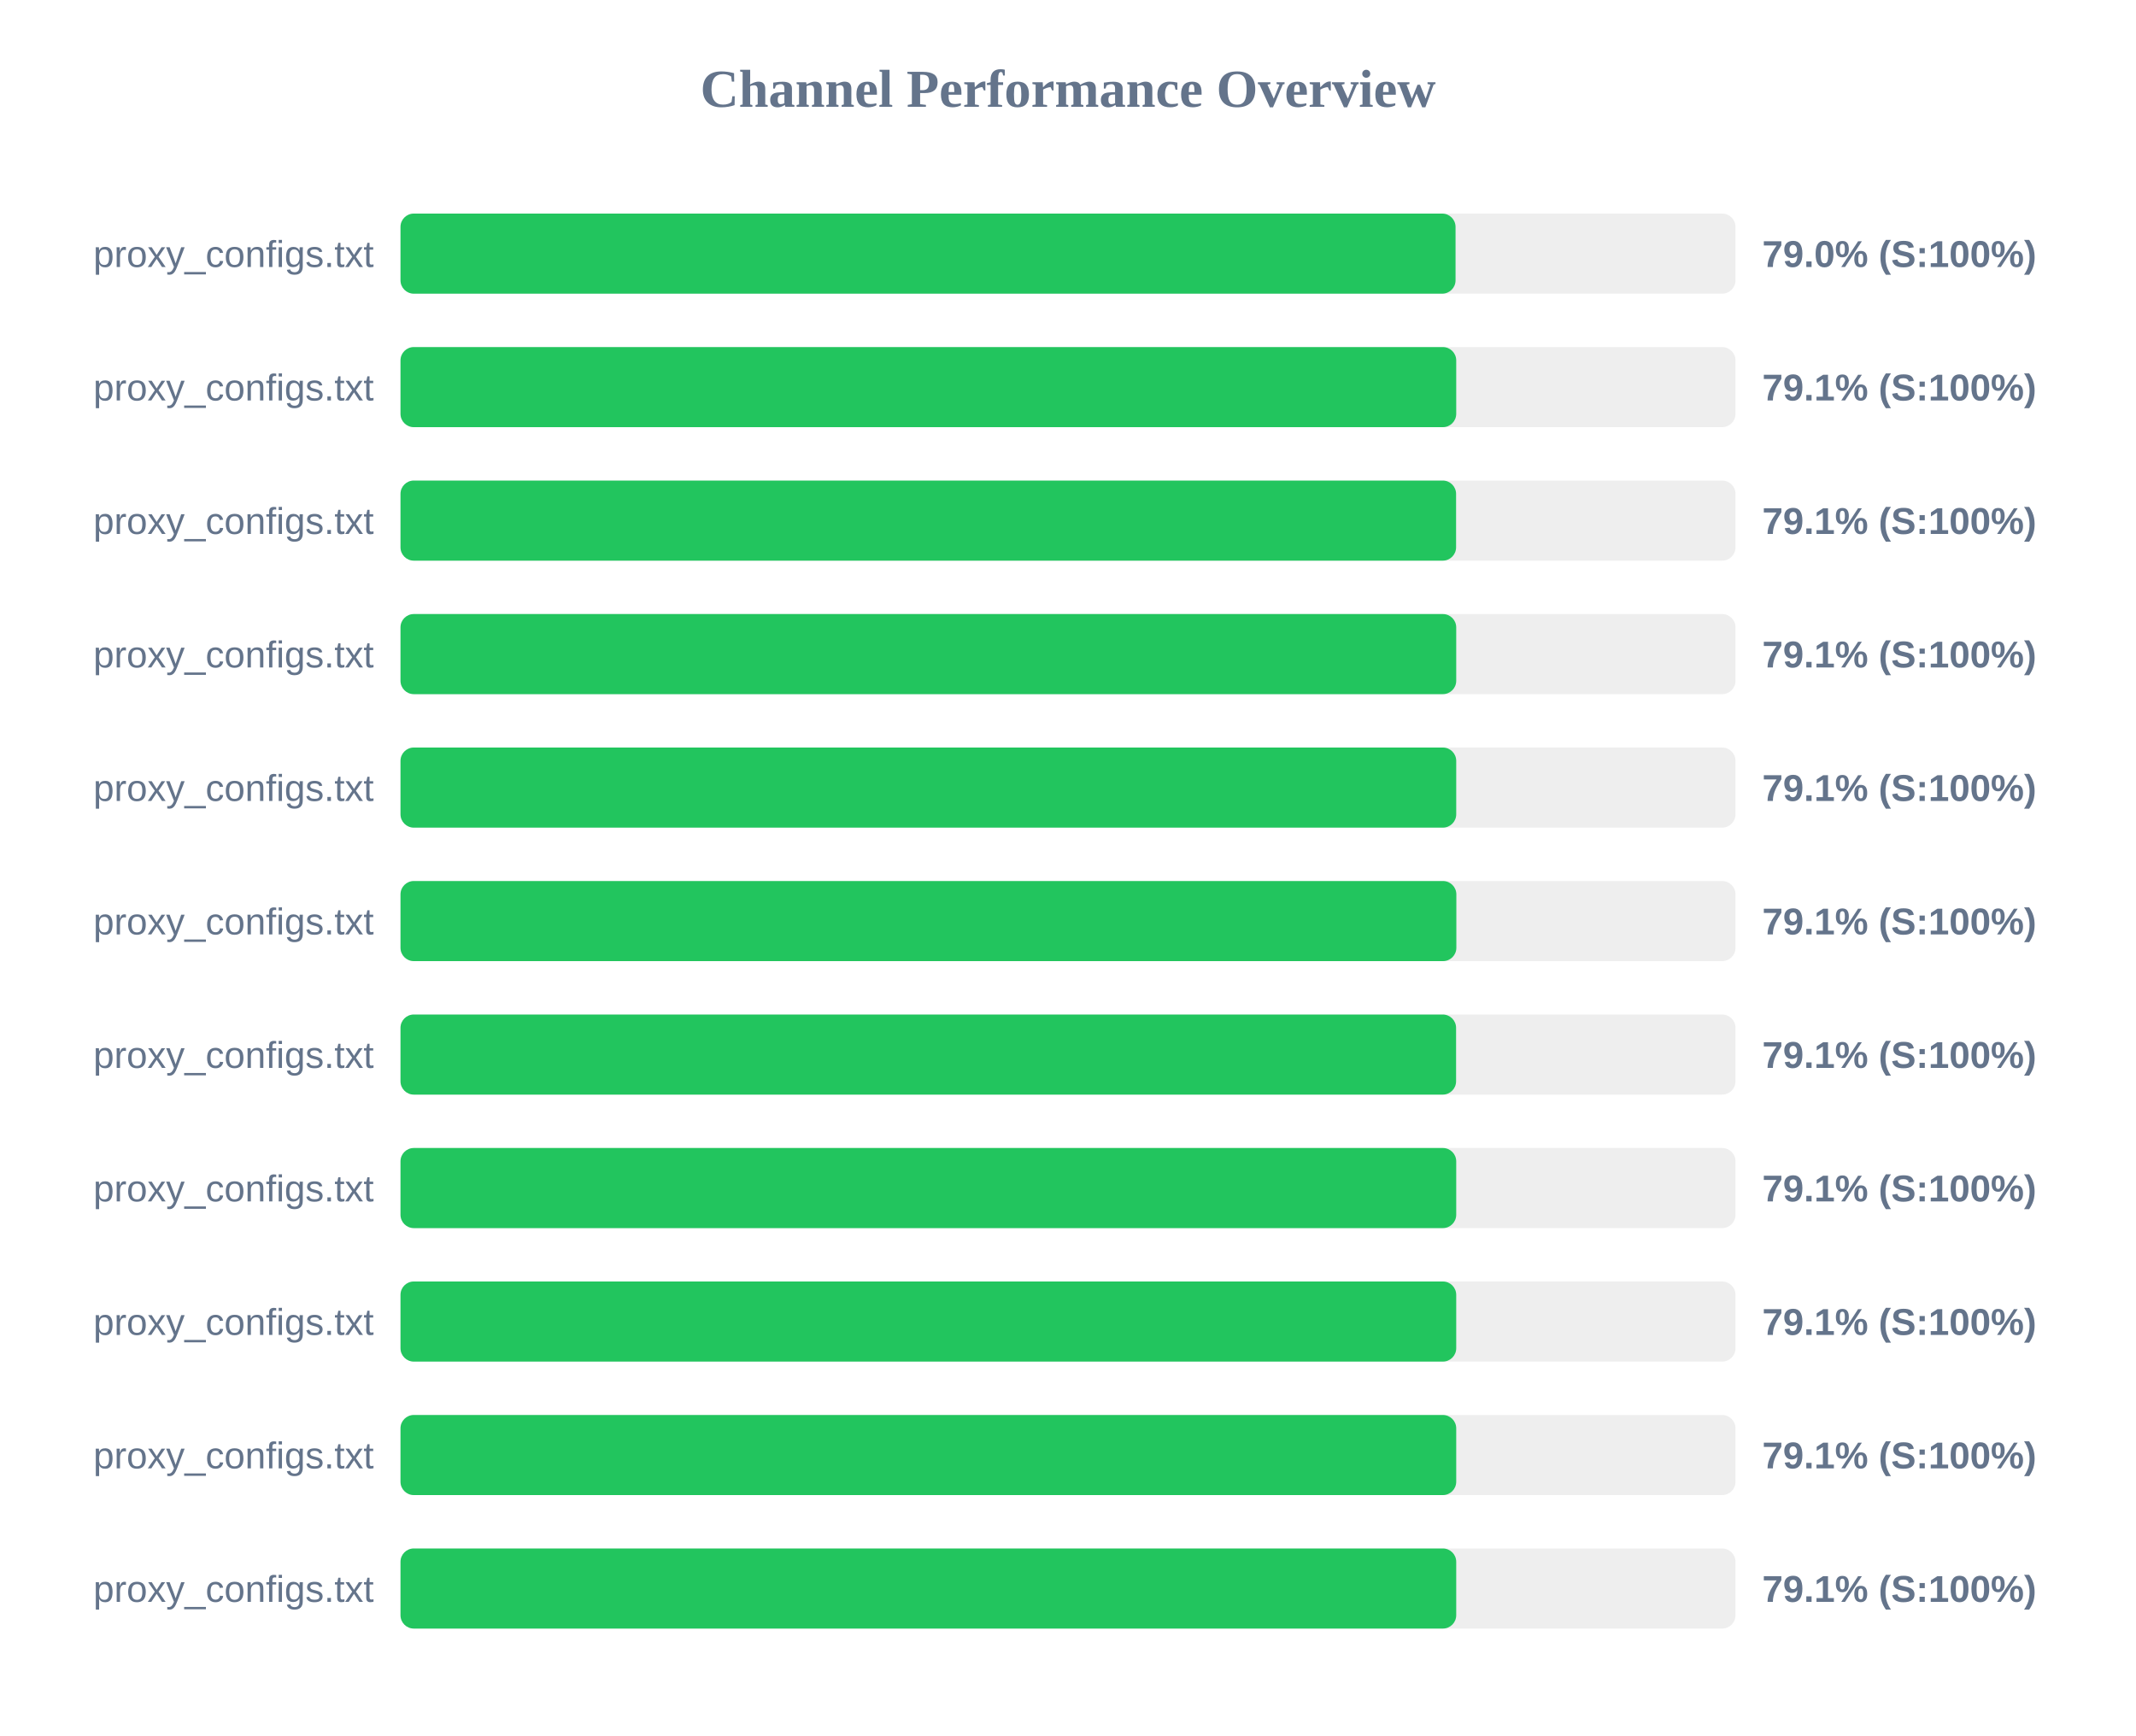
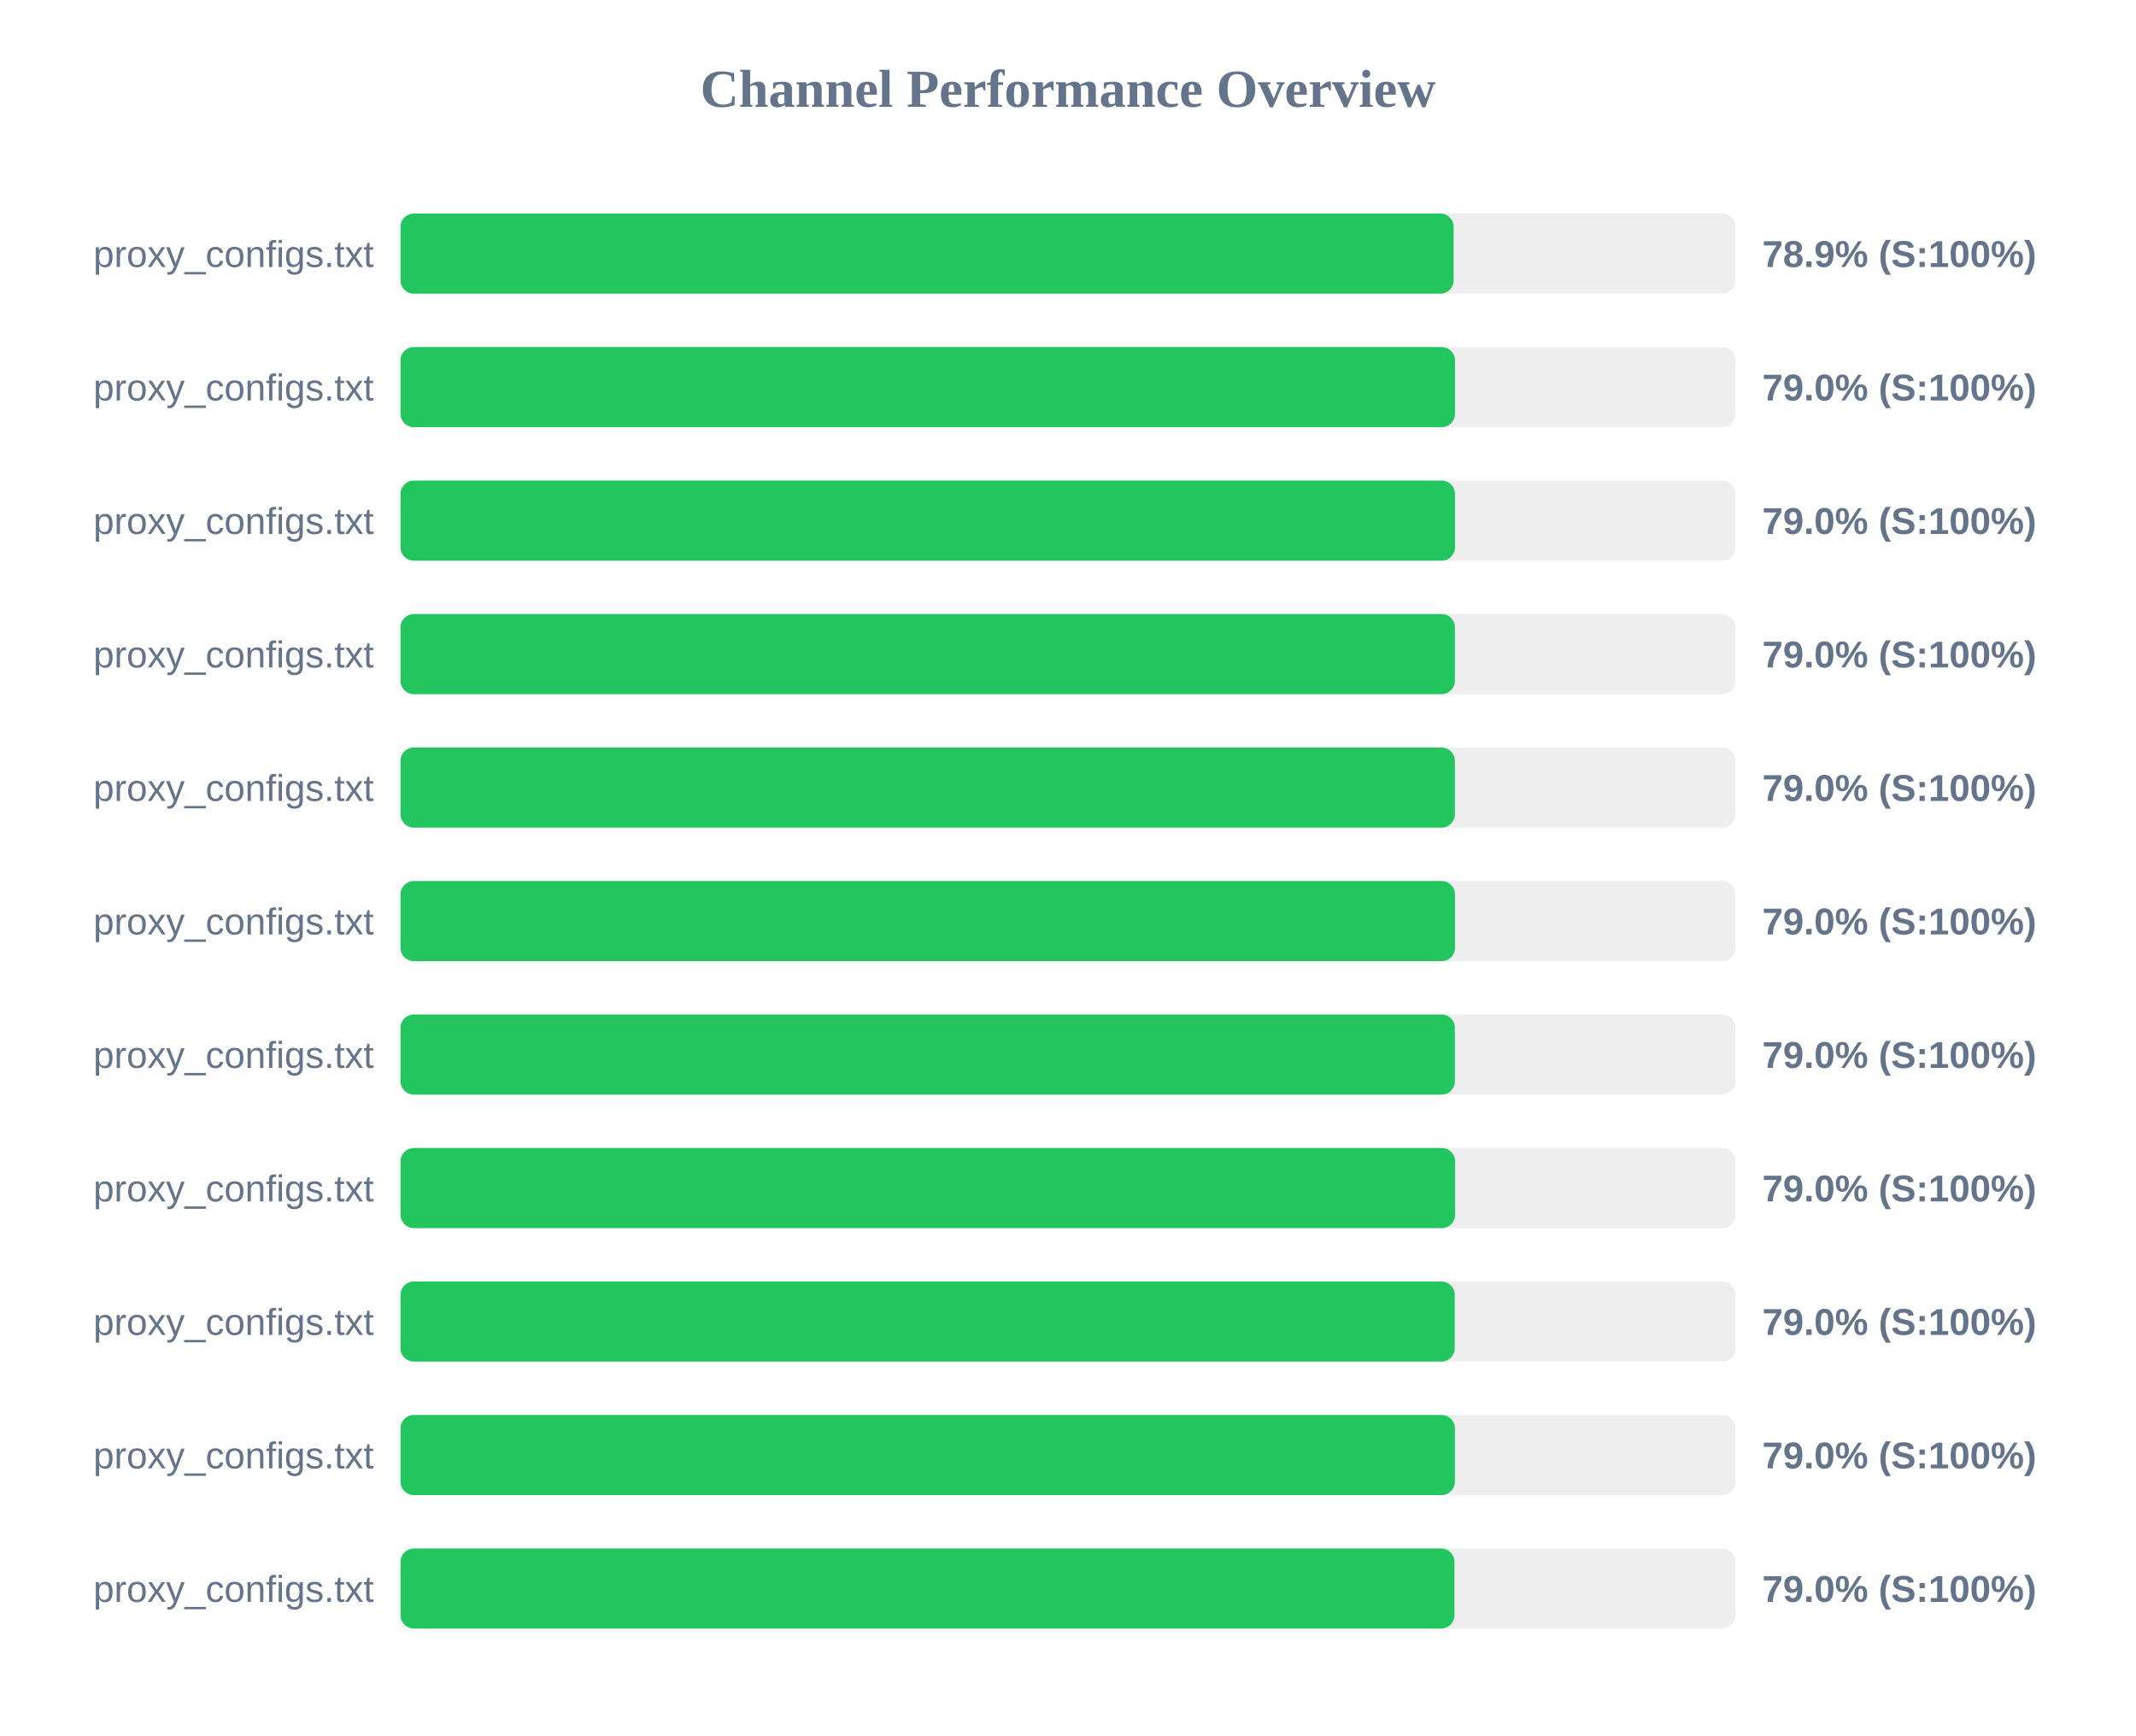
<svg xmlns="http://www.w3.org/2000/svg" width="800" height="650" version="1.1">
  <style>
        .row { font: 14px Arial; fill: #64748b; }
        .score { font: bold 14px Arial; fill: #64748b; }
    </style>
  <text x="400" y="40" text-anchor="middle" font-size="20px" font-weight="bold" fill="#64748b">Channel Performance Overview</text>
  <rect x="150" y="80" width="500" height="30" fill="#eee" rx="5" />
-   <rect x="150" y="80" width="395.15" height="30" fill="#22c55e" rx="5" />
+   <rect x="150" y="80" width="394.45" height="30" fill="#22c55e" rx="5" />
  <text x="140" y="100" text-anchor="end" class="row">proxy_configs.txt</text>
-   <text x="660" y="100" text-anchor="start" class="score">79.0% (S:100%)</text>
+   <text x="660" y="100" text-anchor="start" class="score">78.9% (S:100%)</text>
  <rect x="150" y="130" width="500" height="30" fill="#eee" rx="5" />
-   <rect x="150" y="130" width="395.4" height="30" fill="#22c55e" rx="5" />
+   <rect x="150" y="130" width="394.95" height="30" fill="#22c55e" rx="5" />
  <text x="140" y="150" text-anchor="end" class="row">proxy_configs.txt</text>
-   <text x="660" y="150" text-anchor="start" class="score">79.1% (S:100%)</text>
+   <text x="660" y="150" text-anchor="start" class="score">79.0% (S:100%)</text>
  <rect x="150" y="180" width="500" height="30" fill="#eee" rx="5" />
-   <rect x="150" y="180" width="395.35" height="30" fill="#22c55e" rx="5" />
+   <rect x="150" y="180" width="394.95" height="30" fill="#22c55e" rx="5" />
  <text x="140" y="200" text-anchor="end" class="row">proxy_configs.txt</text>
-   <text x="660" y="200" text-anchor="start" class="score">79.1% (S:100%)</text>
+   <text x="660" y="200" text-anchor="start" class="score">79.0% (S:100%)</text>
  <rect x="150" y="230" width="500" height="30" fill="#eee" rx="5" />
-   <rect x="150" y="230" width="395.4" height="30" fill="#22c55e" rx="5" />
+   <rect x="150" y="230" width="394.9" height="30" fill="#22c55e" rx="5" />
  <text x="140" y="250" text-anchor="end" class="row">proxy_configs.txt</text>
-   <text x="660" y="250" text-anchor="start" class="score">79.1% (S:100%)</text>
+   <text x="660" y="250" text-anchor="start" class="score">79.0% (S:100%)</text>
  <rect x="150" y="280" width="500" height="30" fill="#eee" rx="5" />
-   <rect x="150" y="280" width="395.4" height="30" fill="#22c55e" rx="5" />
+   <rect x="150" y="280" width="394.9" height="30" fill="#22c55e" rx="5" />
  <text x="140" y="300" text-anchor="end" class="row">proxy_configs.txt</text>
-   <text x="660" y="300" text-anchor="start" class="score">79.1% (S:100%)</text>
+   <text x="660" y="300" text-anchor="start" class="score">79.0% (S:100%)</text>
  <rect x="150" y="330" width="500" height="30" fill="#eee" rx="5" />
-   <rect x="150" y="330" width="395.45" height="30" fill="#22c55e" rx="5" />
+   <rect x="150" y="330" width="394.95" height="30" fill="#22c55e" rx="5" />
  <text x="140" y="350" text-anchor="end" class="row">proxy_configs.txt</text>
-   <text x="660" y="350" text-anchor="start" class="score">79.1% (S:100%)</text>
+   <text x="660" y="350" text-anchor="start" class="score">79.0% (S:100%)</text>
  <rect x="150" y="380" width="500" height="30" fill="#eee" rx="5" />
-   <rect x="150" y="380" width="395.35" height="30" fill="#22c55e" rx="5" />
+   <rect x="150" y="380" width="394.9" height="30" fill="#22c55e" rx="5" />
  <text x="140" y="400" text-anchor="end" class="row">proxy_configs.txt</text>
-   <text x="660" y="400" text-anchor="start" class="score">79.1% (S:100%)</text>
+   <text x="660" y="400" text-anchor="start" class="score">79.0% (S:100%)</text>
  <rect x="150" y="430" width="500" height="30" fill="#eee" rx="5" />
-   <rect x="150" y="430" width="395.4" height="30" fill="#22c55e" rx="5" />
+   <rect x="150" y="430" width="395.0" height="30" fill="#22c55e" rx="5" />
  <text x="140" y="450" text-anchor="end" class="row">proxy_configs.txt</text>
-   <text x="660" y="450" text-anchor="start" class="score">79.1% (S:100%)</text>
+   <text x="660" y="450" text-anchor="start" class="score">79.0% (S:100%)</text>
  <rect x="150" y="480" width="500" height="30" fill="#eee" rx="5" />
-   <rect x="150" y="480" width="395.4" height="30" fill="#22c55e" rx="5" />
+   <rect x="150" y="480" width="394.85" height="30" fill="#22c55e" rx="5" />
  <text x="140" y="500" text-anchor="end" class="row">proxy_configs.txt</text>
-   <text x="660" y="500" text-anchor="start" class="score">79.1% (S:100%)</text>
+   <text x="660" y="500" text-anchor="start" class="score">79.0% (S:100%)</text>
  <rect x="150" y="530" width="500" height="30" fill="#eee" rx="5" />
-   <rect x="150" y="530" width="395.4" height="30" fill="#22c55e" rx="5" />
+   <rect x="150" y="530" width="394.9" height="30" fill="#22c55e" rx="5" />
  <text x="140" y="550" text-anchor="end" class="row">proxy_configs.txt</text>
-   <text x="660" y="550" text-anchor="start" class="score">79.1% (S:100%)</text>
+   <text x="660" y="550" text-anchor="start" class="score">79.0% (S:100%)</text>
  <rect x="150" y="580" width="500" height="30" fill="#eee" rx="5" />
-   <rect x="150" y="580" width="395.4" height="30" fill="#22c55e" rx="5" />
+   <rect x="150" y="580" width="394.75" height="30" fill="#22c55e" rx="5" />
  <text x="140" y="600" text-anchor="end" class="row">proxy_configs.txt</text>
-   <text x="660" y="600" text-anchor="start" class="score">79.1% (S:100%)</text>
+   <text x="660" y="600" text-anchor="start" class="score">79.0% (S:100%)</text>
</svg>
